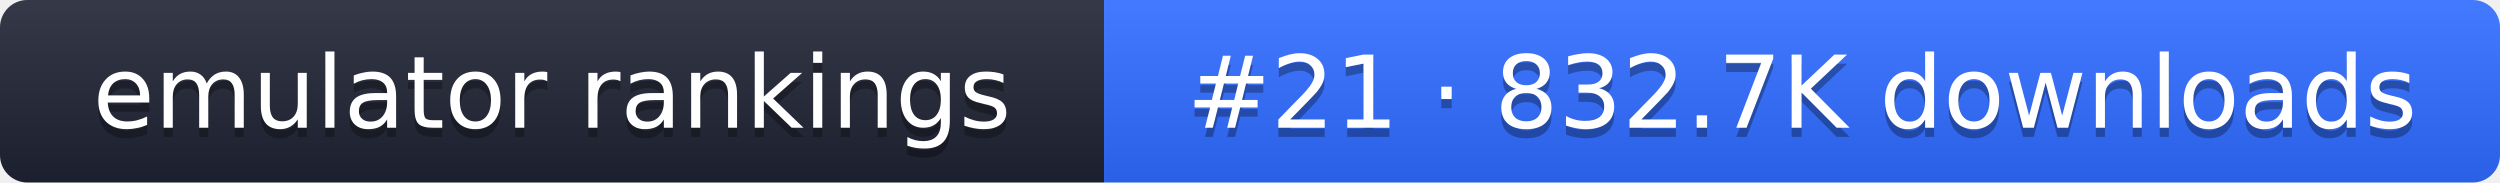
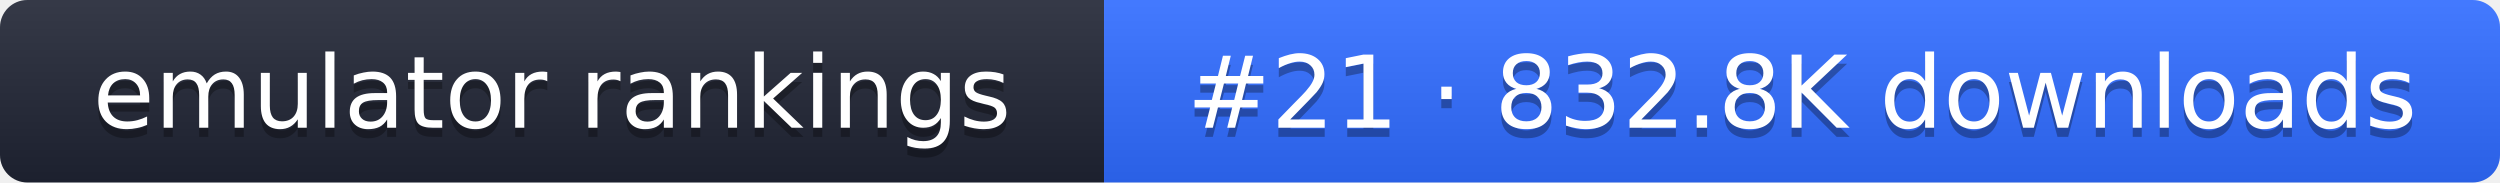
- <svg xmlns="http://www.w3.org/2000/svg" width="274" height="20" role="img" aria-label="emulator rankings: #21 · 832.7K downloads">
+ <svg xmlns="http://www.w3.org/2000/svg" width="274" height="20" role="img" aria-label="emulator rankings: #21 · 832.8K downloads">
  <linearGradient id="g" x2="0" y2="100%">
    <stop offset="0" stop-color="#fff" stop-opacity=".1" />
    <stop offset="1" stop-opacity=".1" />
  </linearGradient>
  <clipPath id="r">
    <rect width="274" height="20" rx="3" fill="#fff" />
  </clipPath>
  <g clip-path="url(#r)">
    <rect width="121" height="20" fill="#1f2433" />
    <rect x="121" width="153" height="20" fill="#2f6bff" />
    <rect width="274" height="20" fill="url(#g)" />
  </g>
  <g fill="#fff" text-anchor="middle" font-family="Verdana,DejaVu Sans,sans-serif" font-size="11">
    <text x="60.5" y="15" fill="#010101" fill-opacity=".3">emulator rankings</text>
    <text x="60.5" y="14">emulator rankings</text>
-     <text x="197.5" y="15" fill="#010101" fill-opacity=".3">#21 · 832.7K downloads</text>
-     <text x="197.5" y="14">#21 · 832.7K downloads</text>
+     <text x="197.5" y="15" fill="#010101" fill-opacity=".3">#21 · 832.8K downloads</text>
+     <text x="197.5" y="14">#21 · 832.8K downloads</text>
  </g>
</svg>
